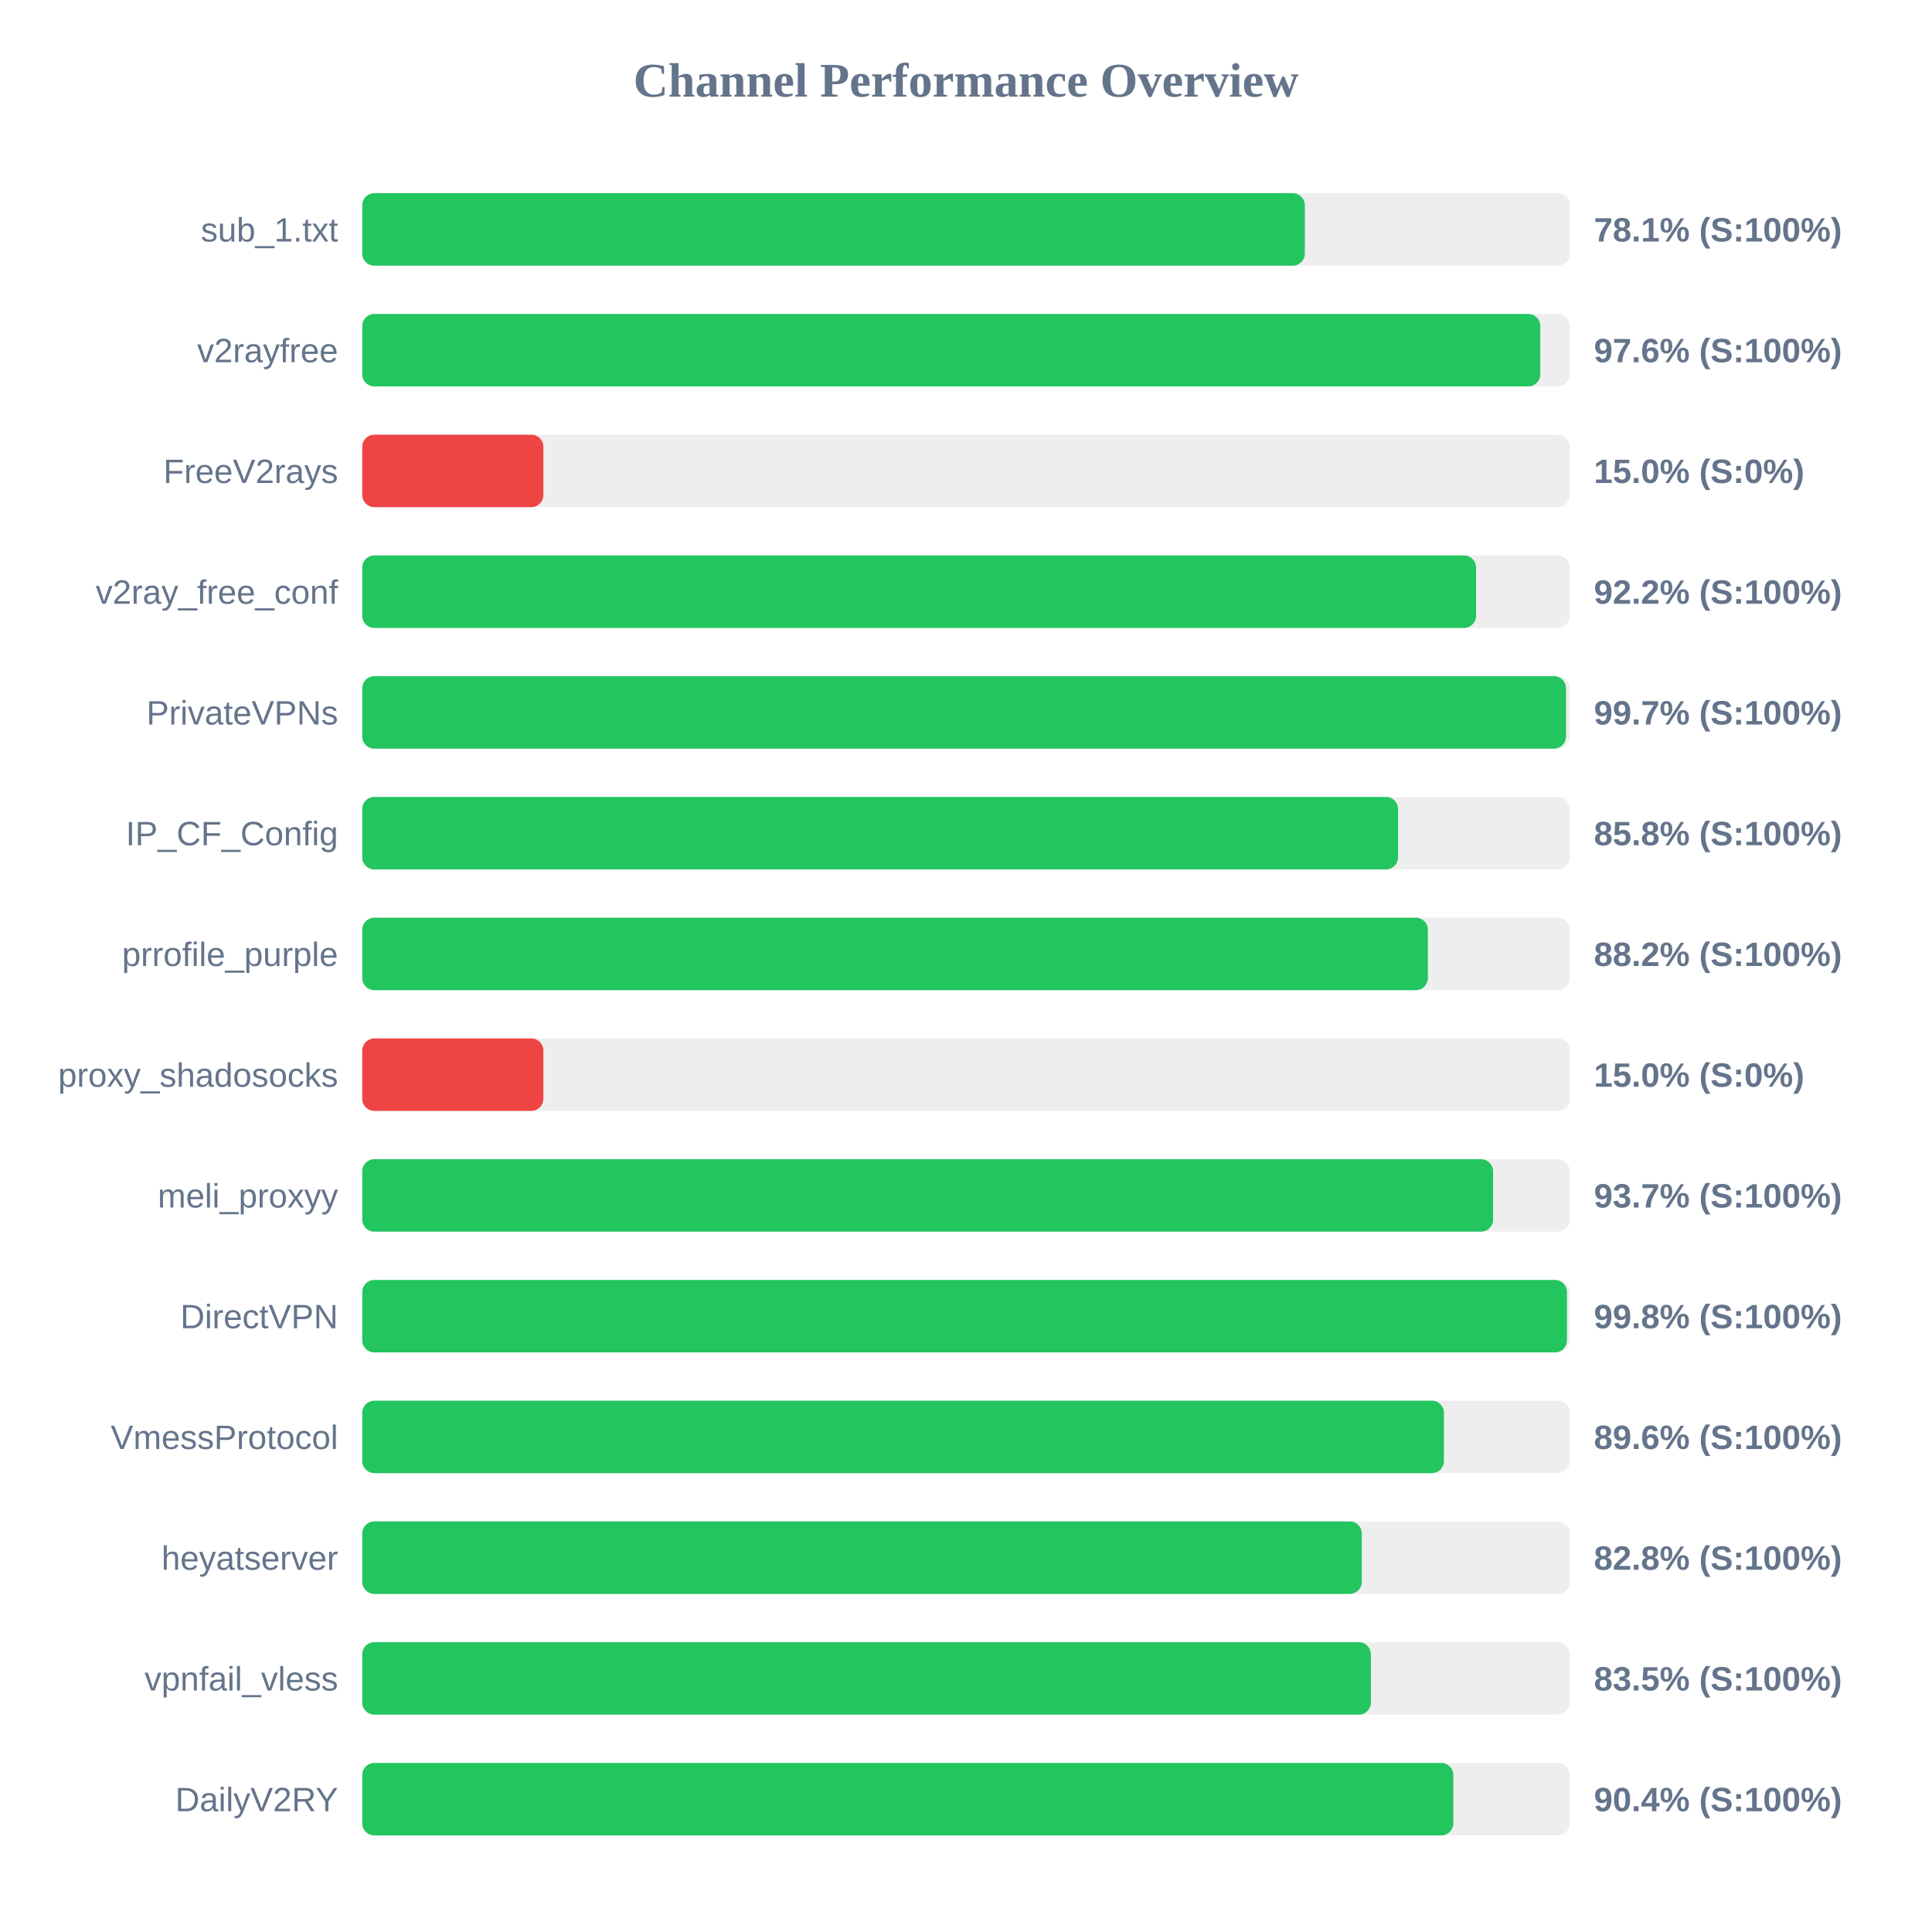
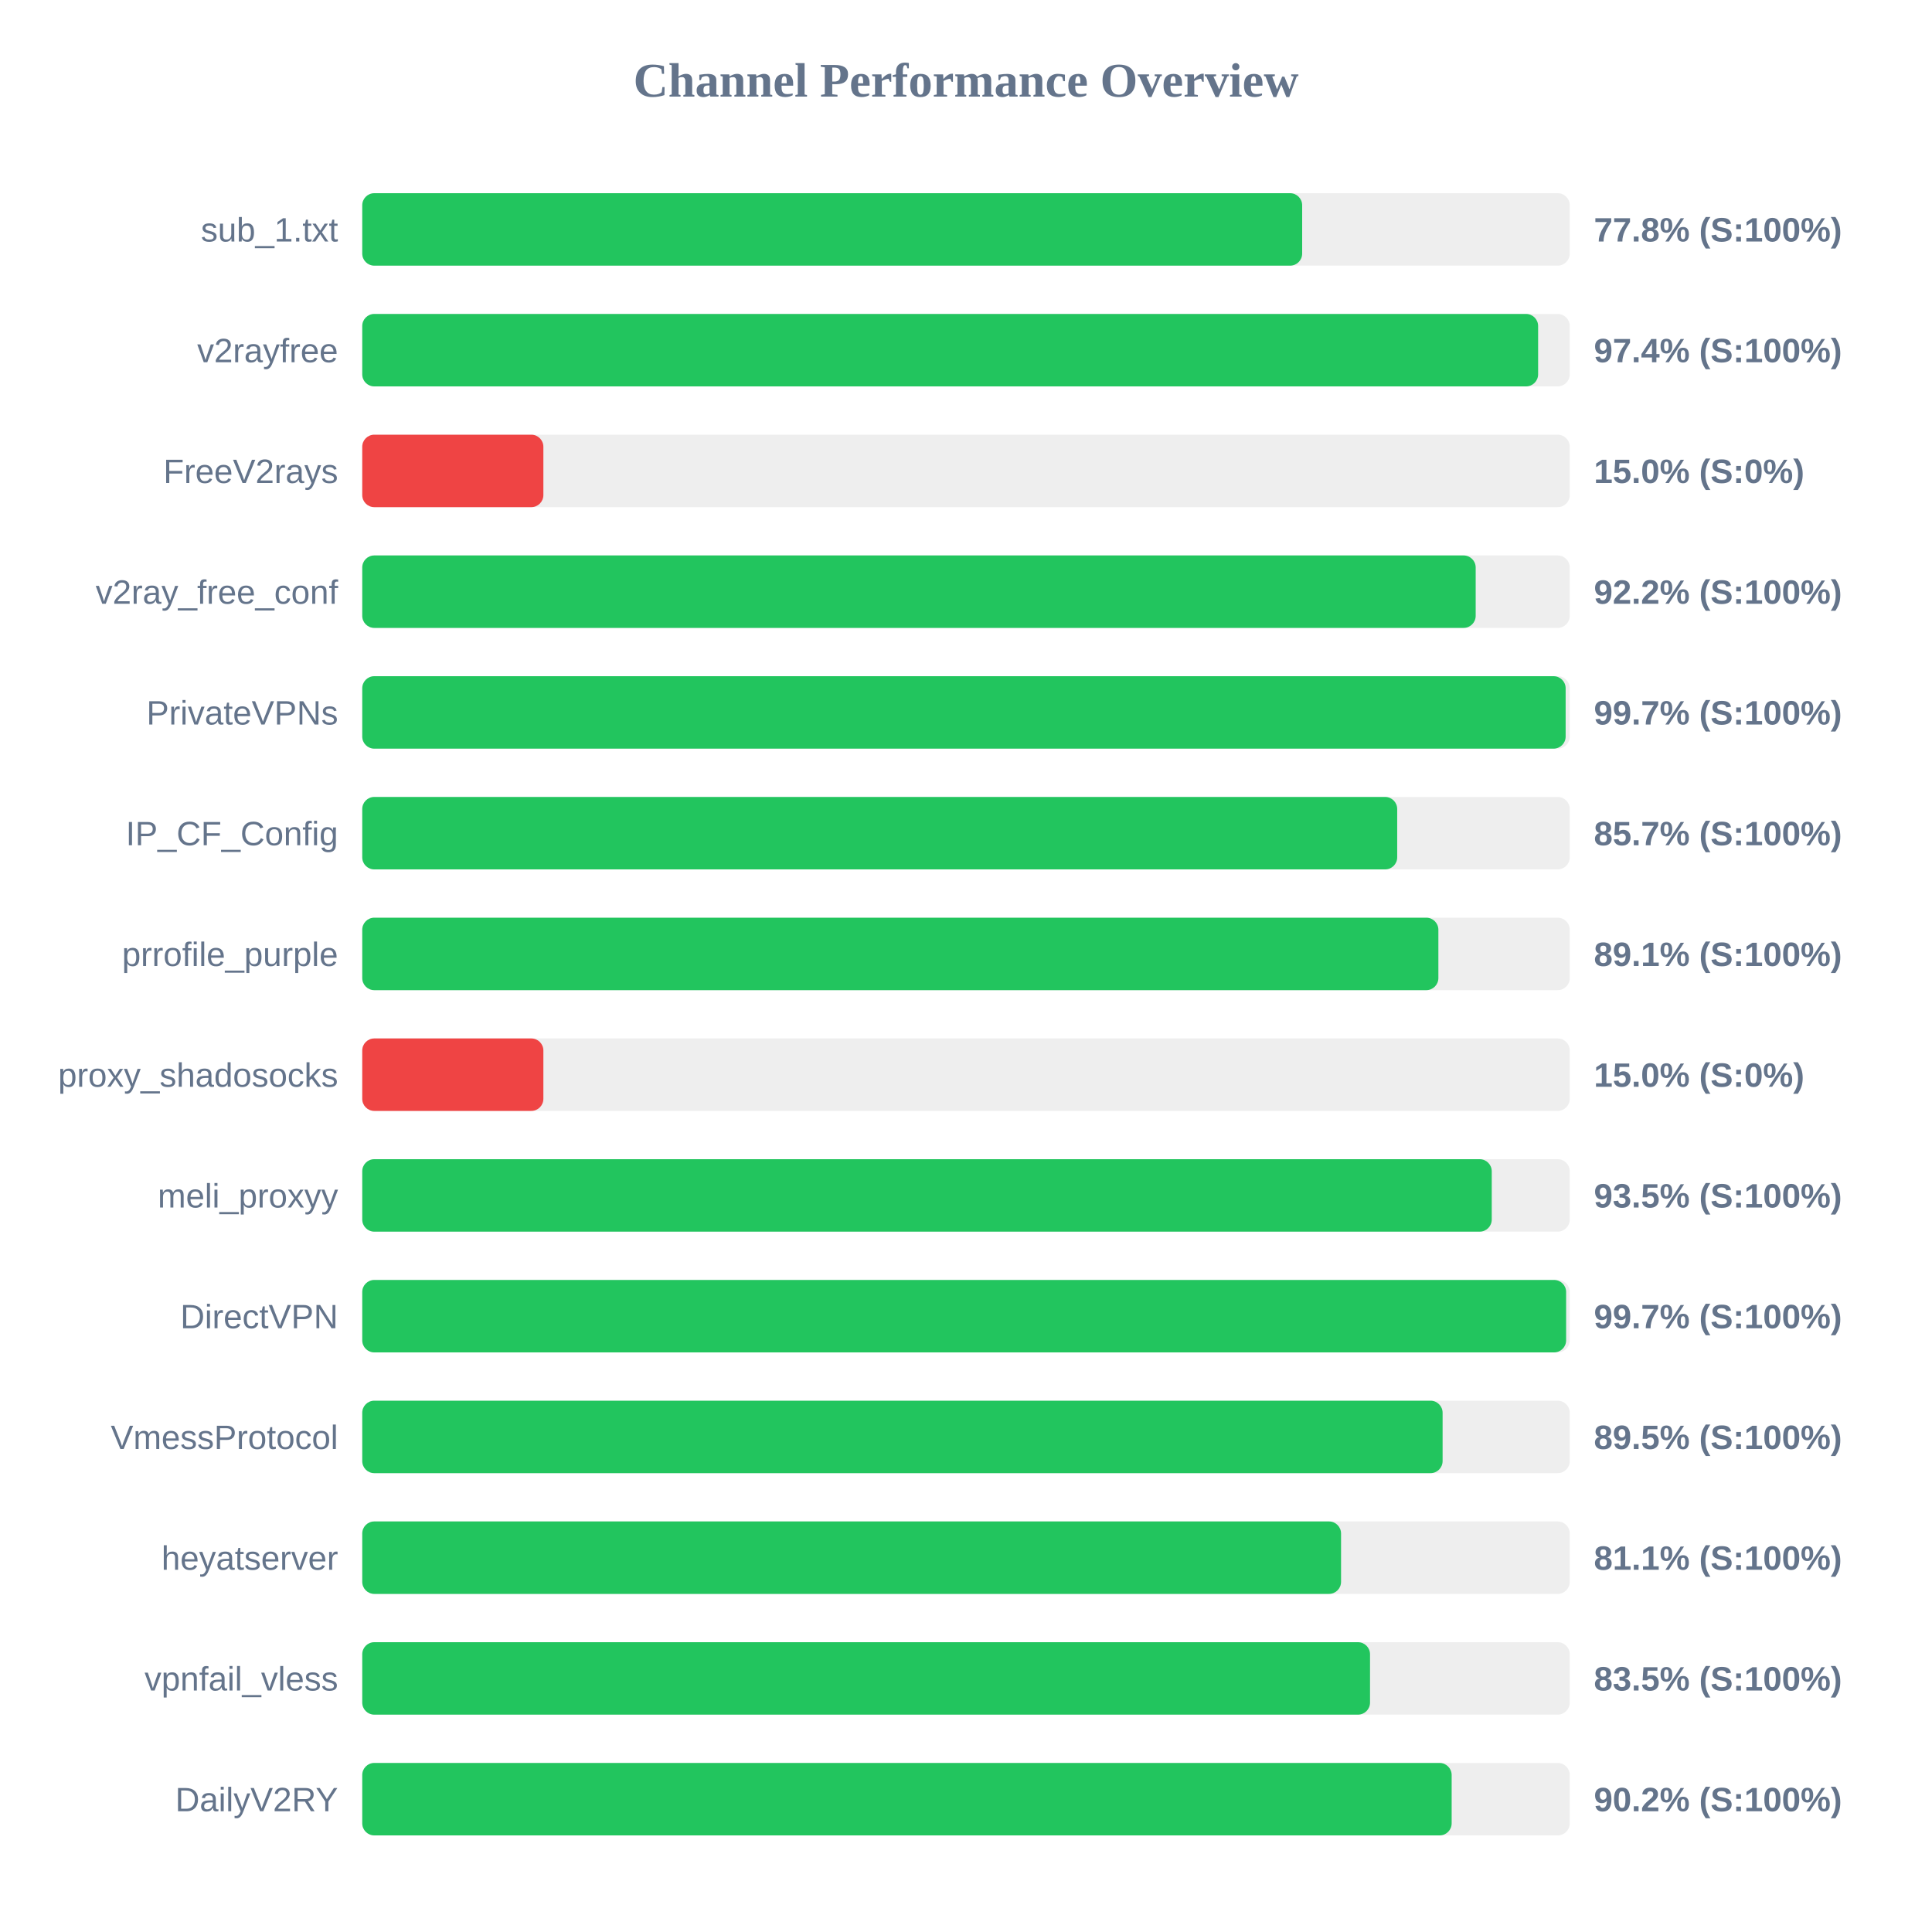
<svg xmlns="http://www.w3.org/2000/svg" width="800" height="800" version="1.1">
  <style>
        .row { font: 14px Arial; fill: #64748b; }
        .score { font: bold 14px Arial; fill: #64748b; }
    </style>
  <text x="400" y="40" text-anchor="middle" font-size="20px" font-weight="bold" fill="#64748b">Channel Performance Overview</text>
  <rect x="150" y="80" width="500" height="30" fill="#eee" rx="5" />
-   <rect x="150" y="80" width="390.3" height="30" fill="#22c55e" rx="5" />
+   <rect x="150" y="80" width="389.2" height="30" fill="#22c55e" rx="5" />
  <text x="140" y="100" text-anchor="end" class="row">sub_1.txt</text>
-   <text x="660" y="100" text-anchor="start" class="score">78.1% (S:100%)</text>
+   <text x="660" y="100" text-anchor="start" class="score">77.8% (S:100%)</text>
  <rect x="150" y="130" width="500" height="30" fill="#eee" rx="5" />
-   <rect x="150" y="130" width="487.8" height="30" fill="#22c55e" rx="5" />
+   <rect x="150" y="130" width="486.9" height="30" fill="#22c55e" rx="5" />
  <text x="140" y="150" text-anchor="end" class="row">v2rayfree</text>
-   <text x="660" y="150" text-anchor="start" class="score">97.6% (S:100%)</text>
+   <text x="660" y="150" text-anchor="start" class="score">97.4% (S:100%)</text>
  <rect x="150" y="180" width="500" height="30" fill="#eee" rx="5" />
  <rect x="150" y="180" width="75.0" height="30" fill="#ef4444" rx="5" />
  <text x="140" y="200" text-anchor="end" class="row">FreeV2rays</text>
  <text x="660" y="200" text-anchor="start" class="score">15.0% (S:0%)</text>
  <rect x="150" y="230" width="500" height="30" fill="#eee" rx="5" />
-   <rect x="150" y="230" width="461.2" height="30" fill="#22c55e" rx="5" />
+   <rect x="150" y="230" width="461.05" height="30" fill="#22c55e" rx="5" />
  <text x="140" y="250" text-anchor="end" class="row">v2ray_free_conf</text>
  <text x="660" y="250" text-anchor="start" class="score">92.2% (S:100%)</text>
  <rect x="150" y="280" width="500" height="30" fill="#eee" rx="5" />
-   <rect x="150" y="280" width="498.45" height="30" fill="#22c55e" rx="5" />
+   <rect x="150" y="280" width="498.3" height="30" fill="#22c55e" rx="5" />
  <text x="140" y="300" text-anchor="end" class="row">PrivateVPNs</text>
  <text x="660" y="300" text-anchor="start" class="score">99.7% (S:100%)</text>
  <rect x="150" y="330" width="500" height="30" fill="#eee" rx="5" />
-   <rect x="150" y="330" width="428.9" height="30" fill="#22c55e" rx="5" />
+   <rect x="150" y="330" width="428.55" height="30" fill="#22c55e" rx="5" />
  <text x="140" y="350" text-anchor="end" class="row">IP_CF_Config</text>
-   <text x="660" y="350" text-anchor="start" class="score">85.8% (S:100%)</text>
+   <text x="660" y="350" text-anchor="start" class="score">85.7% (S:100%)</text>
  <rect x="150" y="380" width="500" height="30" fill="#eee" rx="5" />
-   <rect x="150" y="380" width="441.25" height="30" fill="#22c55e" rx="5" />
+   <rect x="150" y="380" width="445.6" height="30" fill="#22c55e" rx="5" />
  <text x="140" y="400" text-anchor="end" class="row">prrofile_purple</text>
-   <text x="660" y="400" text-anchor="start" class="score">88.2% (S:100%)</text>
+   <text x="660" y="400" text-anchor="start" class="score">89.1% (S:100%)</text>
  <rect x="150" y="430" width="500" height="30" fill="#eee" rx="5" />
  <rect x="150" y="430" width="75.0" height="30" fill="#ef4444" rx="5" />
  <text x="140" y="450" text-anchor="end" class="row">proxy_shadosocks</text>
  <text x="660" y="450" text-anchor="start" class="score">15.0% (S:0%)</text>
  <rect x="150" y="480" width="500" height="30" fill="#eee" rx="5" />
-   <rect x="150" y="480" width="468.25" height="30" fill="#22c55e" rx="5" />
+   <rect x="150" y="480" width="467.7" height="30" fill="#22c55e" rx="5" />
  <text x="140" y="500" text-anchor="end" class="row">meli_proxyy</text>
-   <text x="660" y="500" text-anchor="start" class="score">93.7% (S:100%)</text>
+   <text x="660" y="500" text-anchor="start" class="score">93.5% (S:100%)</text>
  <rect x="150" y="530" width="500" height="30" fill="#eee" rx="5" />
-   <rect x="150" y="530" width="498.85" height="30" fill="#22c55e" rx="5" />
+   <rect x="150" y="530" width="498.5" height="30" fill="#22c55e" rx="5" />
  <text x="140" y="550" text-anchor="end" class="row">DirectVPN</text>
-   <text x="660" y="550" text-anchor="start" class="score">99.8% (S:100%)</text>
+   <text x="660" y="550" text-anchor="start" class="score">99.7% (S:100%)</text>
  <rect x="150" y="580" width="500" height="30" fill="#eee" rx="5" />
-   <rect x="150" y="580" width="447.9" height="30" fill="#22c55e" rx="5" />
+   <rect x="150" y="580" width="447.35" height="30" fill="#22c55e" rx="5" />
  <text x="140" y="600" text-anchor="end" class="row">VmessProtocol</text>
-   <text x="660" y="600" text-anchor="start" class="score">89.6% (S:100%)</text>
+   <text x="660" y="600" text-anchor="start" class="score">89.5% (S:100%)</text>
  <rect x="150" y="630" width="500" height="30" fill="#eee" rx="5" />
-   <rect x="150" y="630" width="413.9" height="30" fill="#22c55e" rx="5" />
+   <rect x="150" y="630" width="405.3" height="30" fill="#22c55e" rx="5" />
  <text x="140" y="650" text-anchor="end" class="row">heyatserver</text>
-   <text x="660" y="650" text-anchor="start" class="score">82.8% (S:100%)</text>
+   <text x="660" y="650" text-anchor="start" class="score">81.1% (S:100%)</text>
  <rect x="150" y="680" width="500" height="30" fill="#eee" rx="5" />
-   <rect x="150" y="680" width="417.65" height="30" fill="#22c55e" rx="5" />
+   <rect x="150" y="680" width="417.3" height="30" fill="#22c55e" rx="5" />
  <text x="140" y="700" text-anchor="end" class="row">vpnfail_vless</text>
  <text x="660" y="700" text-anchor="start" class="score">83.5% (S:100%)</text>
  <rect x="150" y="730" width="500" height="30" fill="#eee" rx="5" />
-   <rect x="150" y="730" width="451.8" height="30" fill="#22c55e" rx="5" />
+   <rect x="150" y="730" width="451.1" height="30" fill="#22c55e" rx="5" />
  <text x="140" y="750" text-anchor="end" class="row">DailyV2RY</text>
-   <text x="660" y="750" text-anchor="start" class="score">90.4% (S:100%)</text>
+   <text x="660" y="750" text-anchor="start" class="score">90.2% (S:100%)</text>
</svg>
